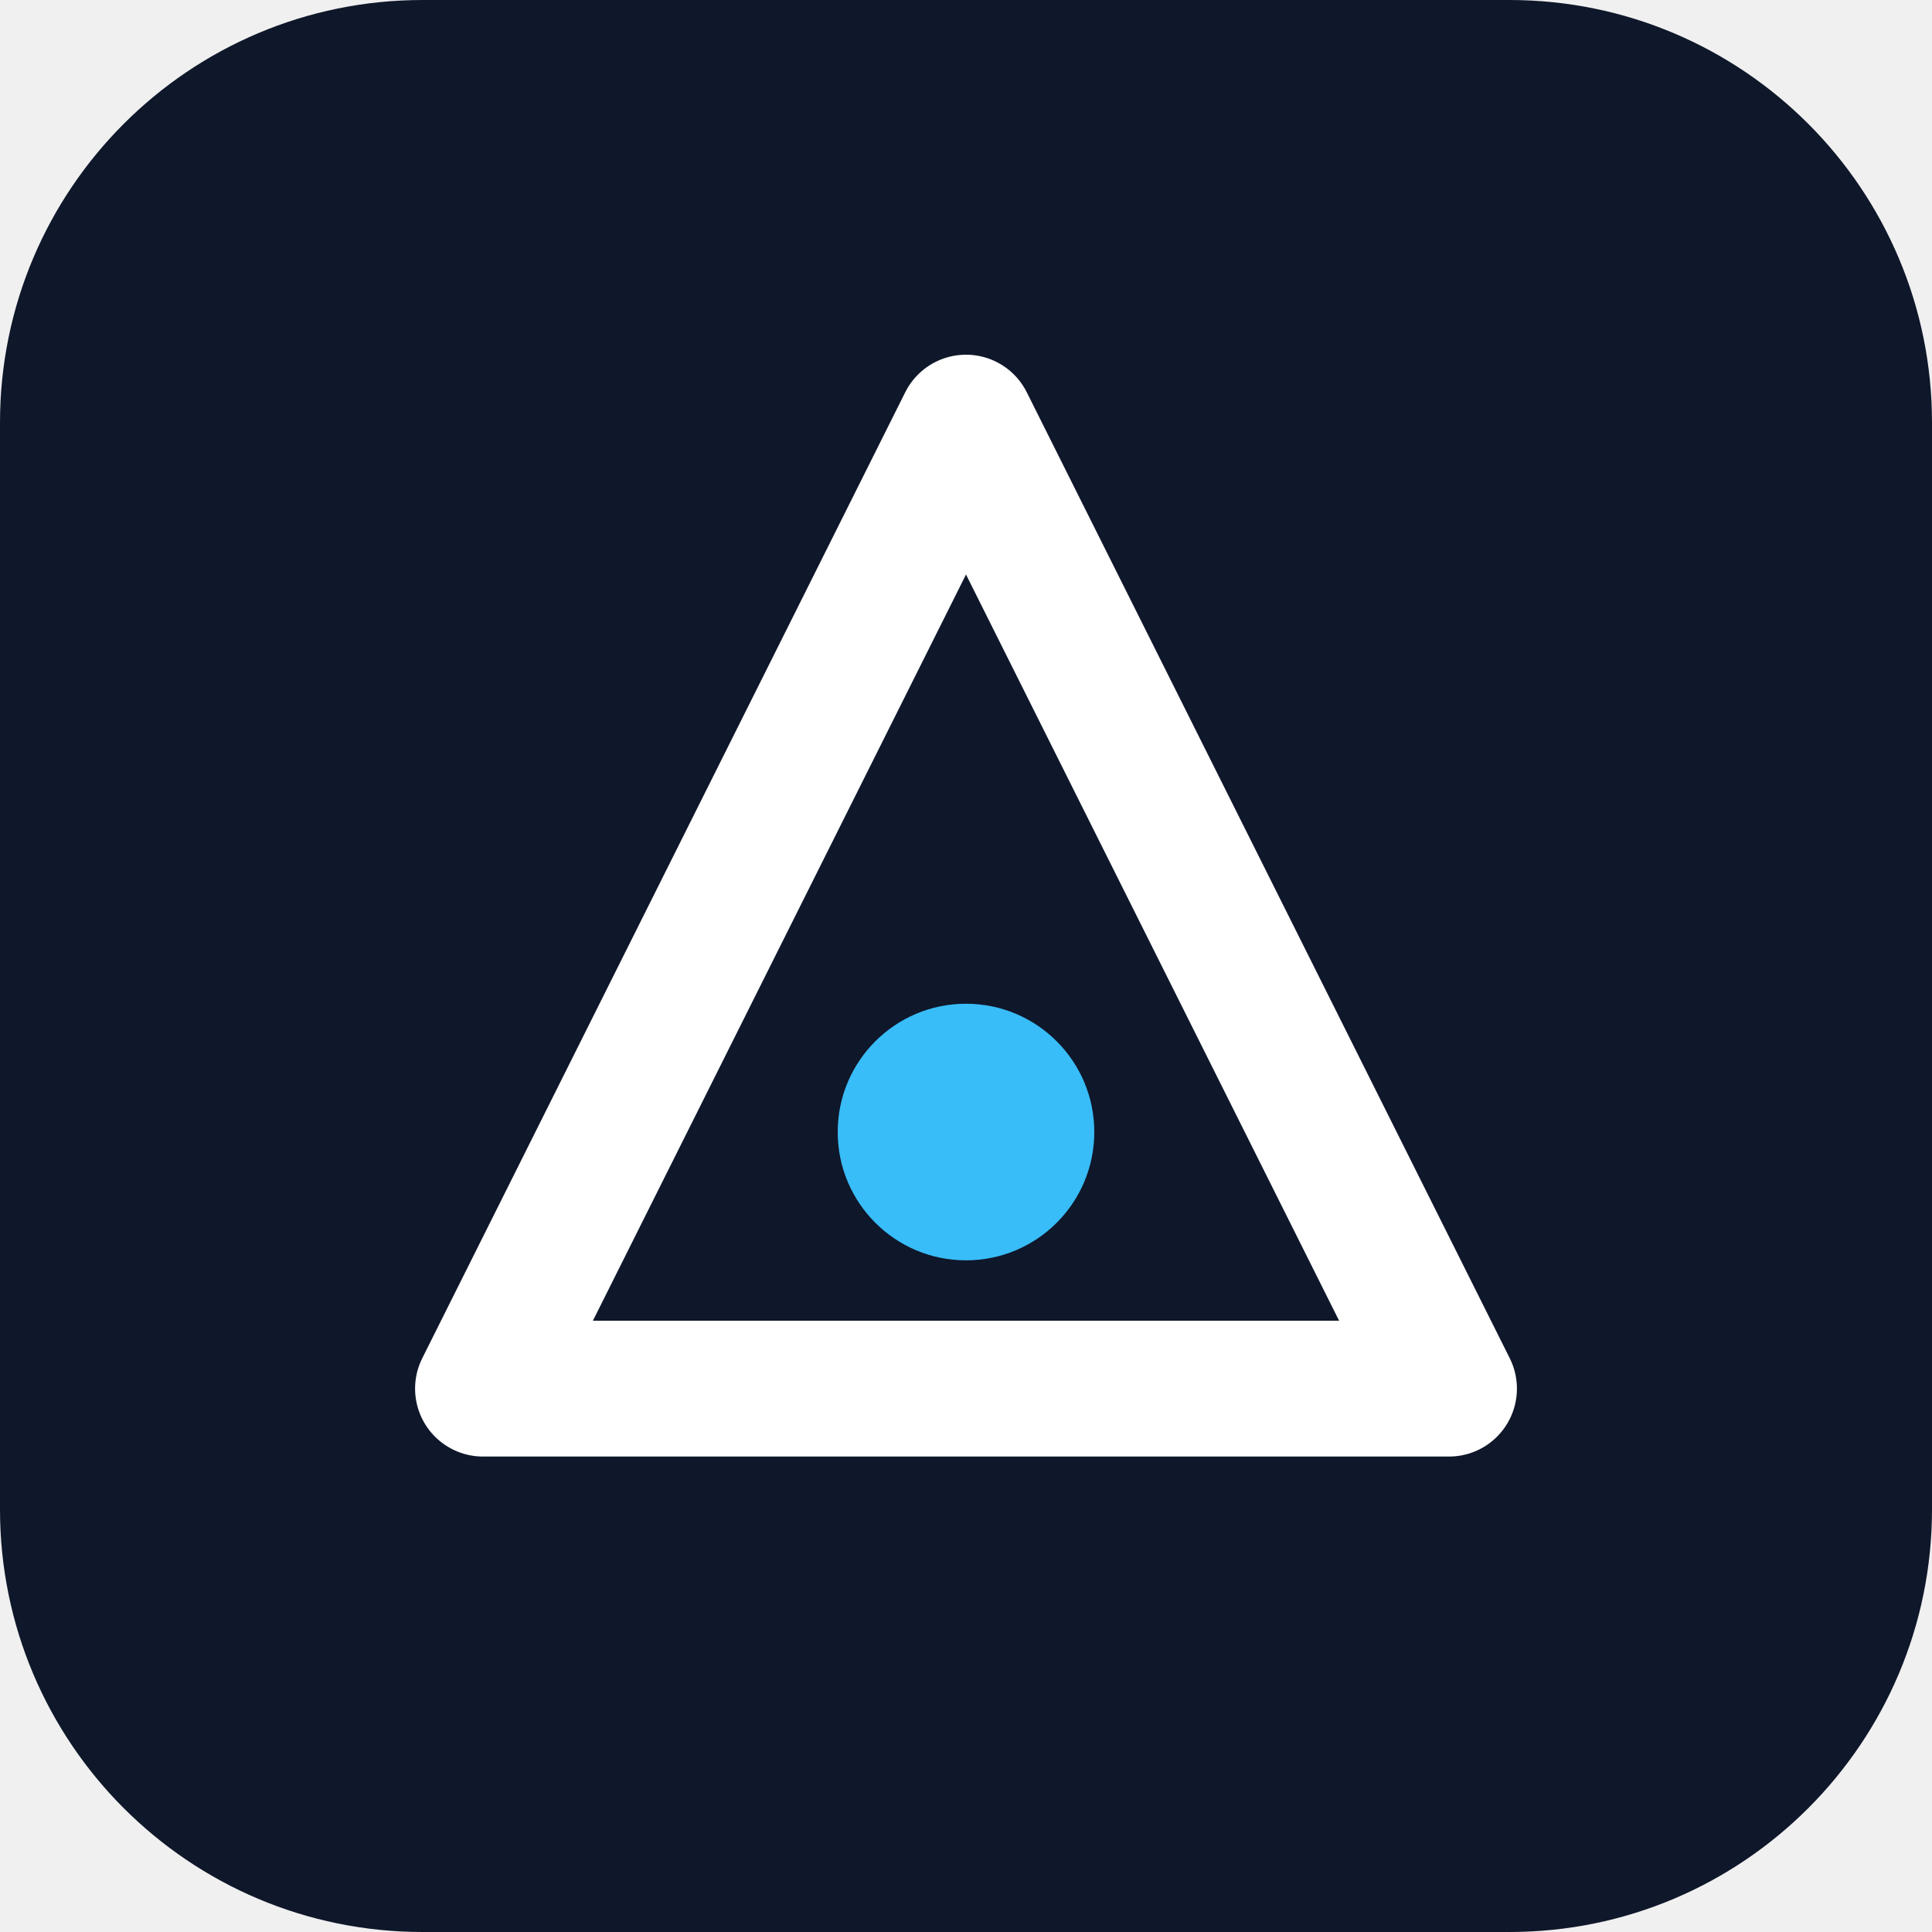
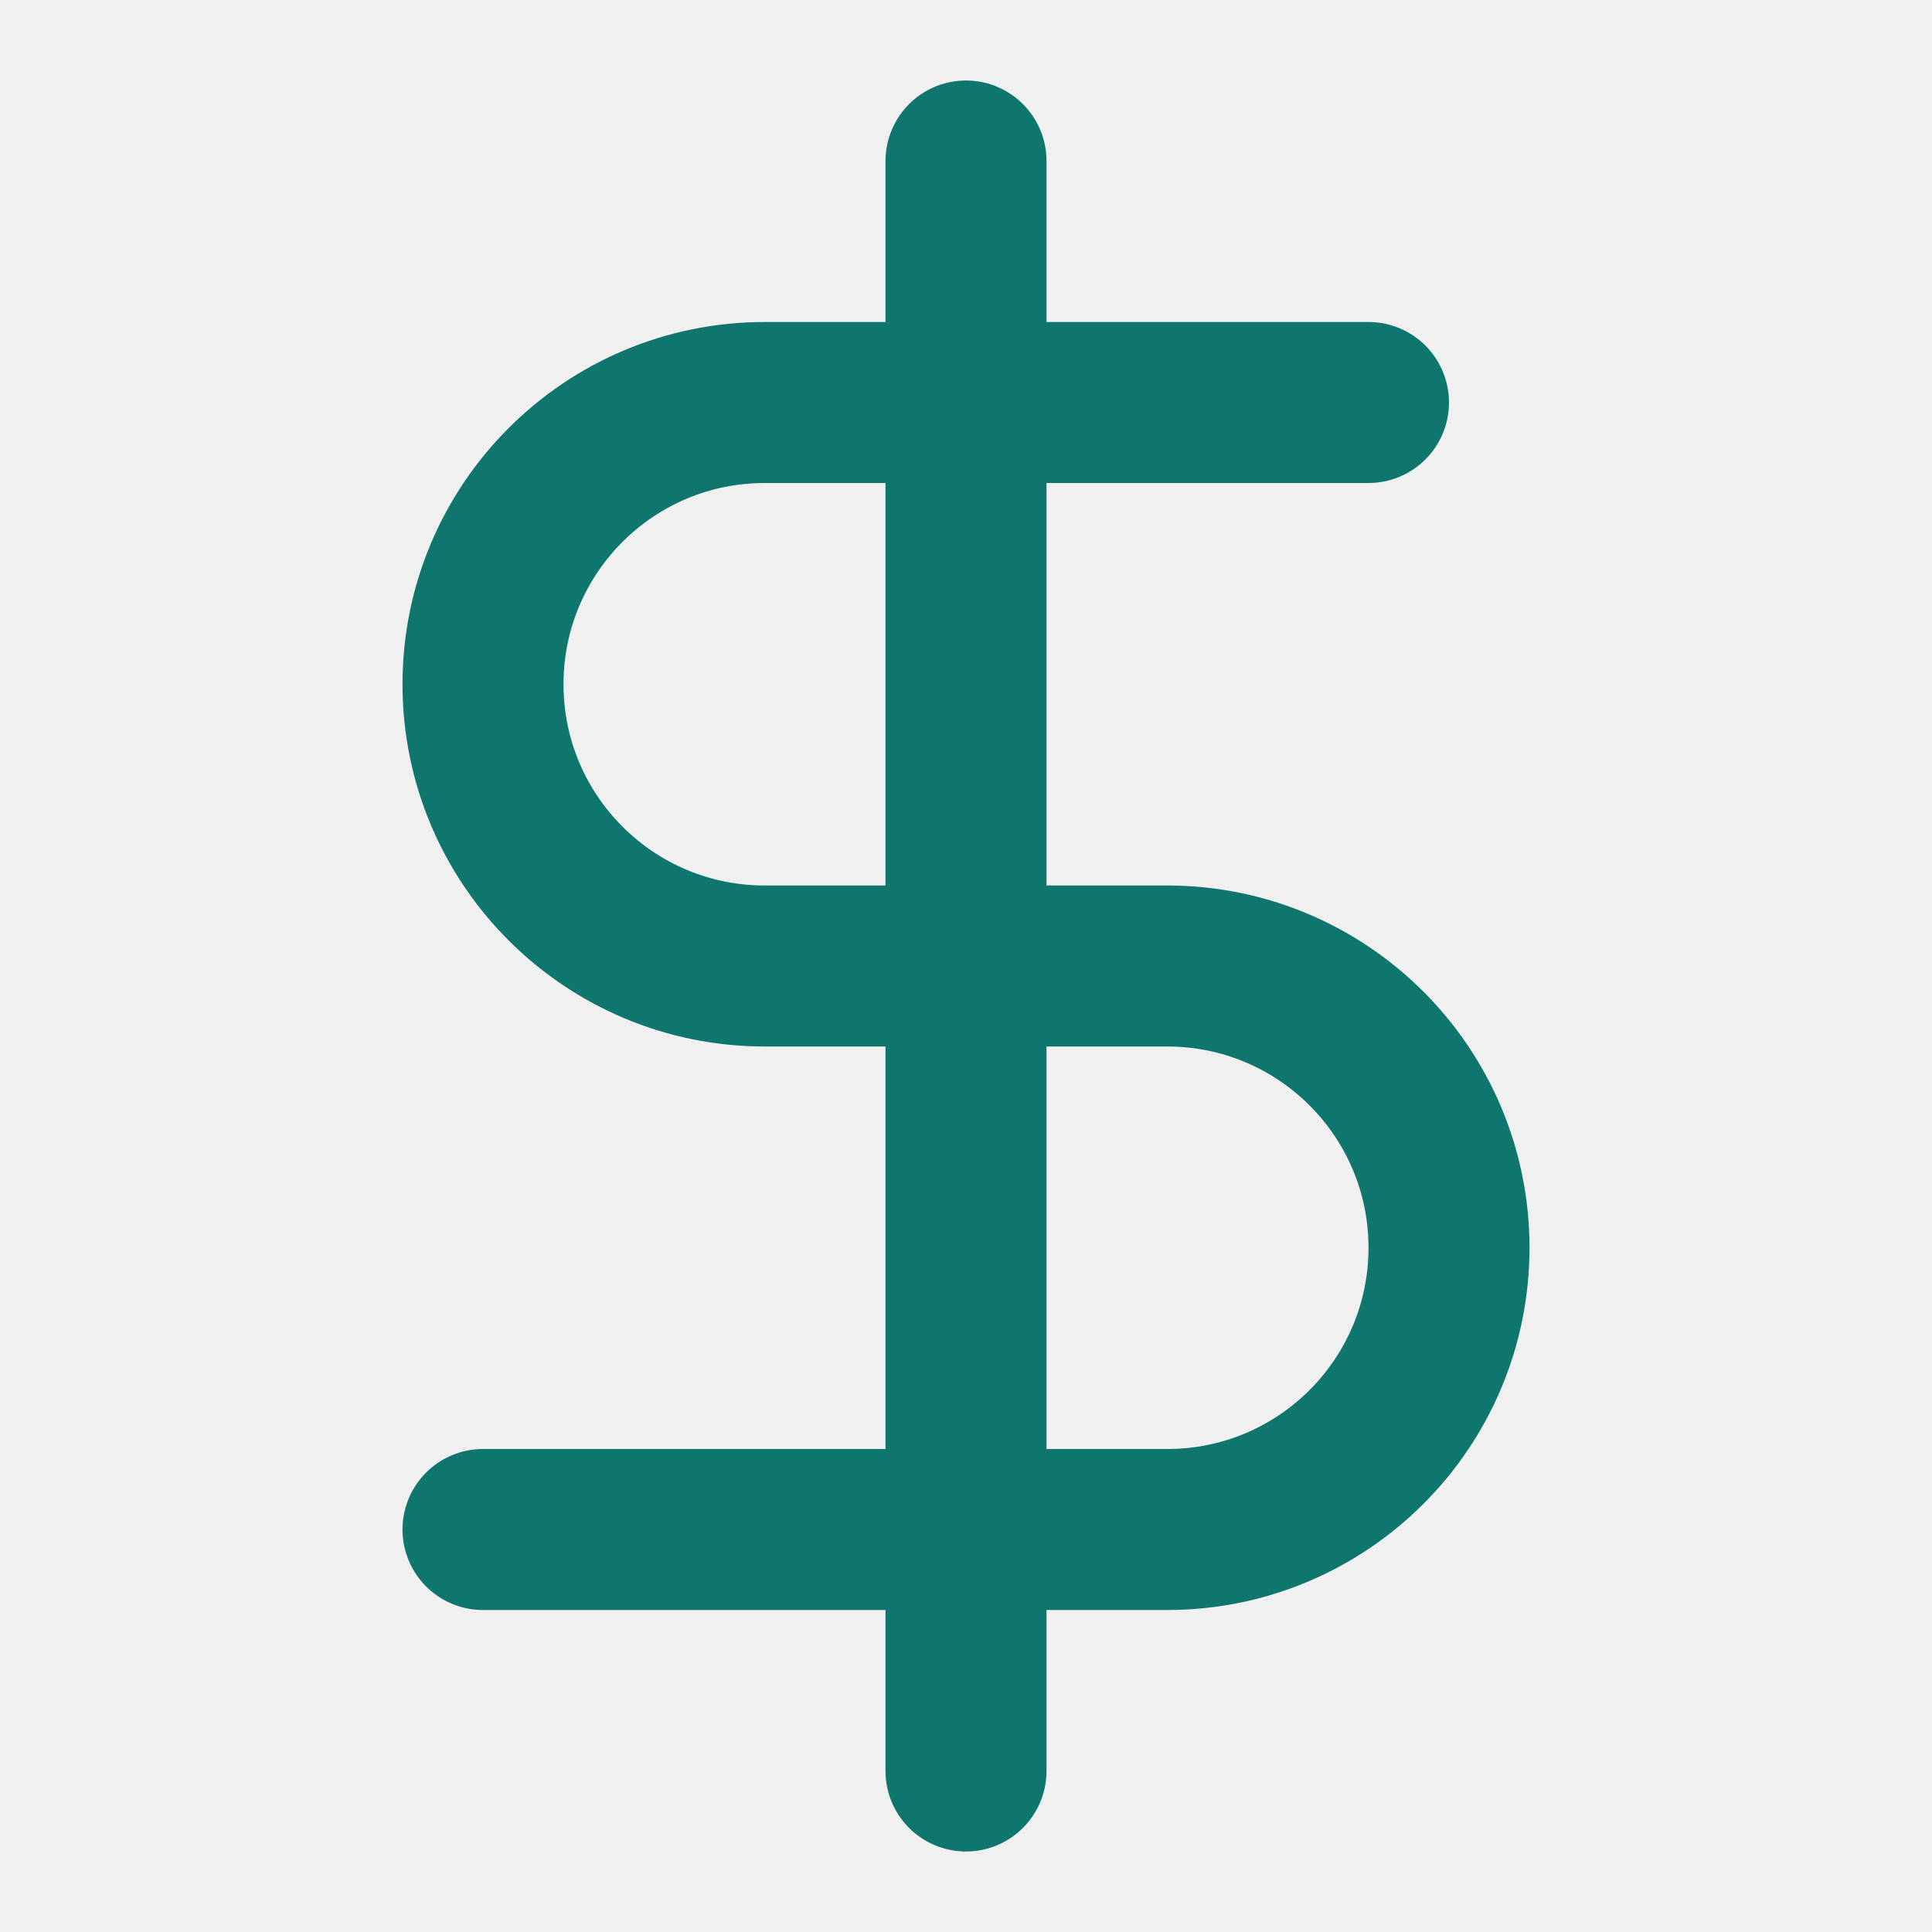
- <svg xmlns="http://www.w3.org/2000/svg" viewBox="0 0 512 512" role="img" aria-label="Brand mark">
-   <rect width="512" height="512" rx="112" fill="#0f172a" />
-   <path d="M256 112 L384 368 H128 Z" fill="none" stroke="#ffffff" stroke-width="36" stroke-linejoin="round" />
-   <circle cx="256" cy="300" r="34" fill="#38bdf8" />
+ <svg xmlns="http://www.w3.org/2000/svg" viewBox="0 0 24 24" fill="none" stroke="#0f766e" stroke-width="2" stroke-linecap="round" stroke-linejoin="round">
+   <path d="M12 2v20M17 5H9.5a3.5 3.5 0 0 0 0 7h5a3.5 3.5 0 0 1 0 7H6" />
</svg>
